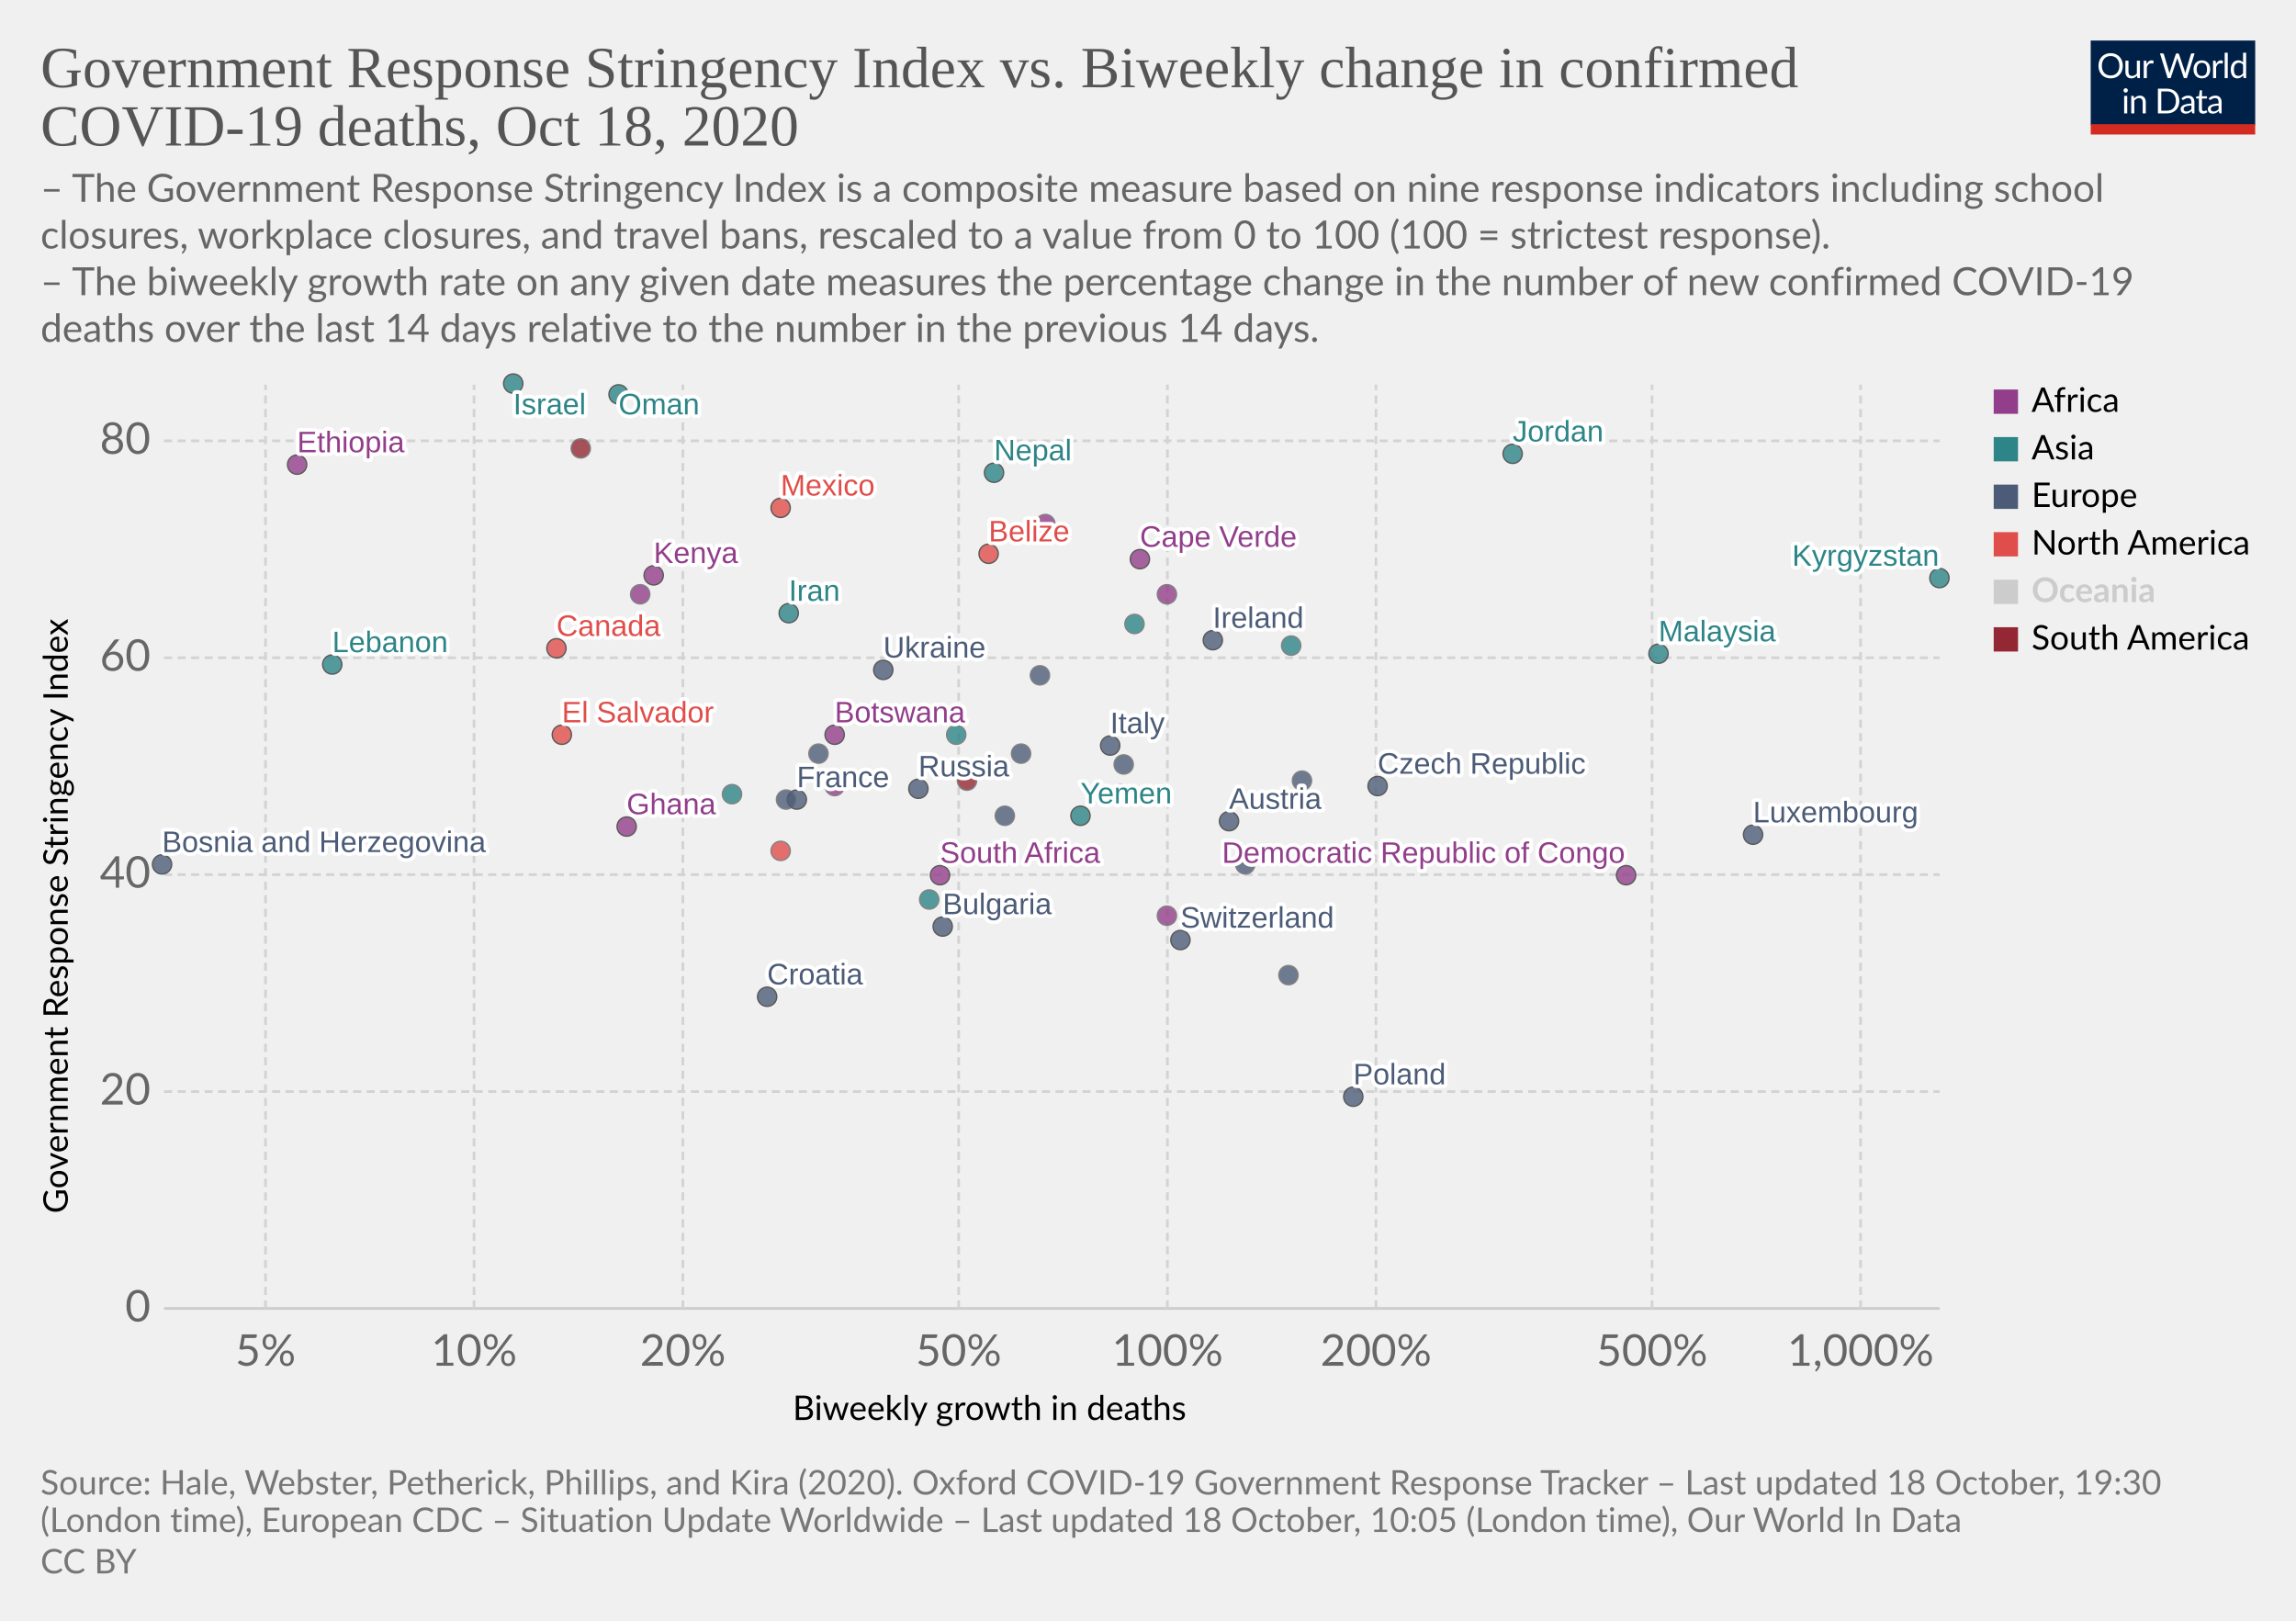
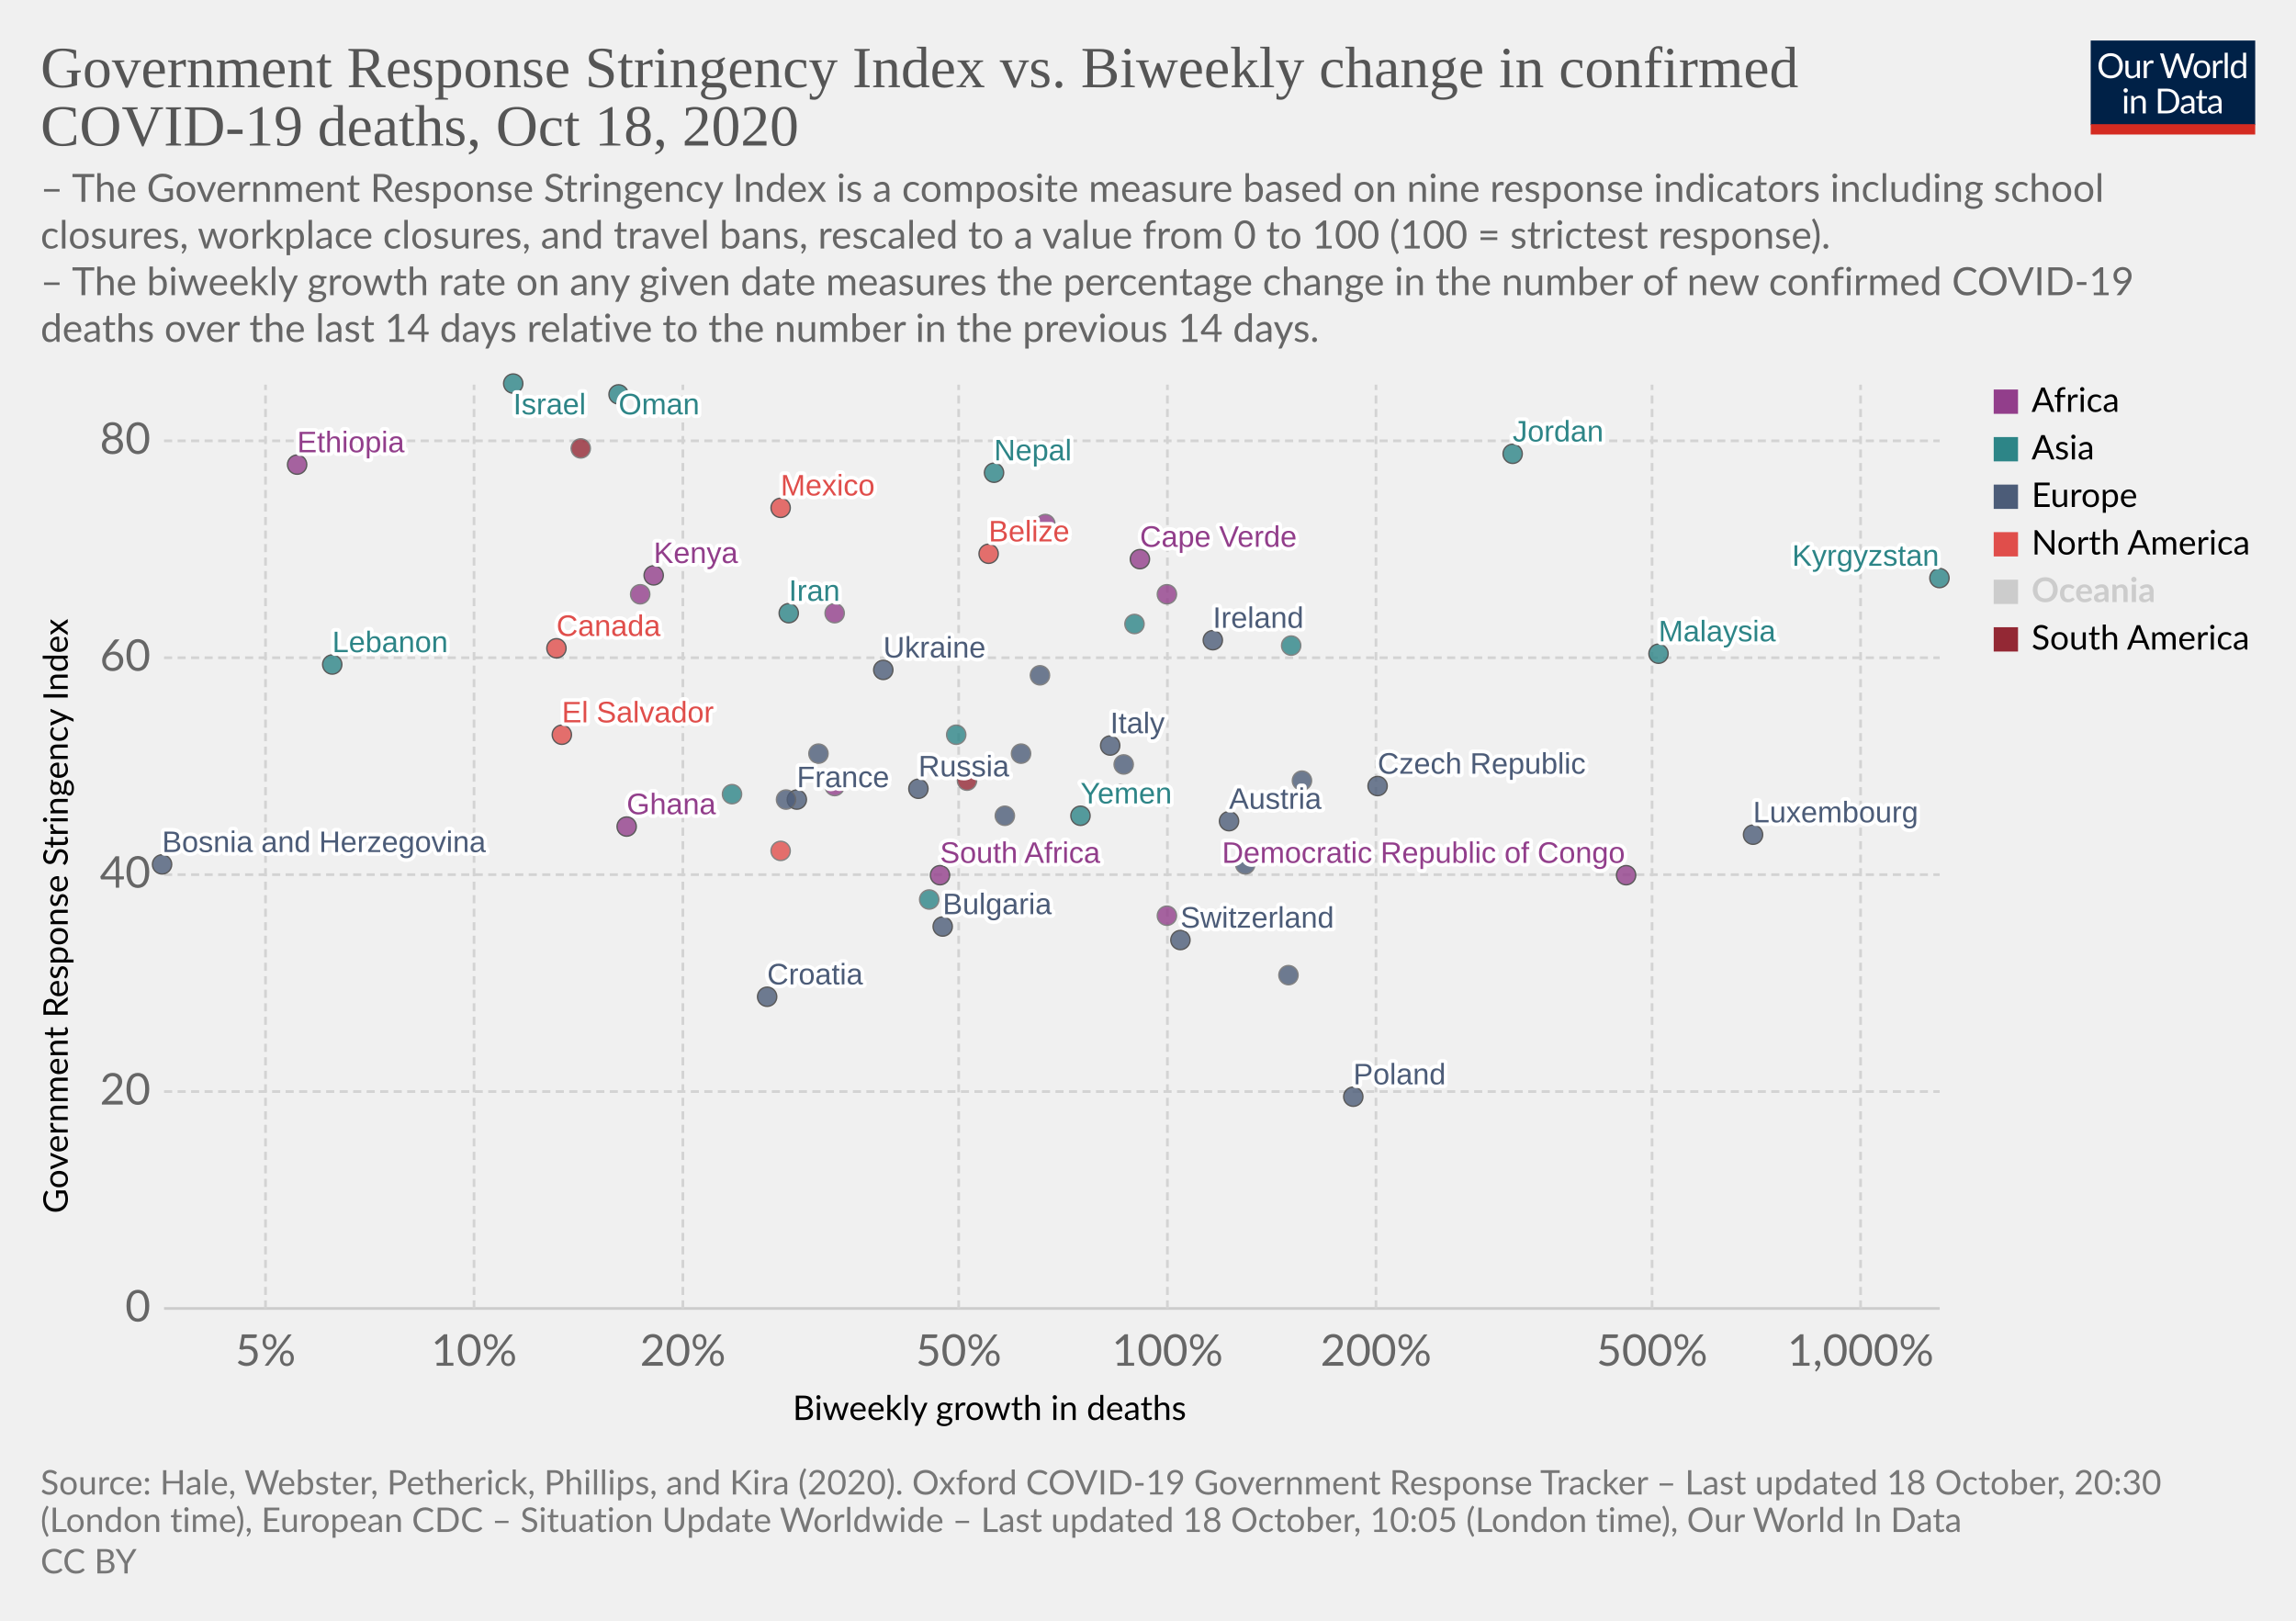
<svg xmlns="http://www.w3.org/2000/svg" version="1.1" style="background-color:#fff;-webkit-font-smoothing:antialiased" width="850" height="600" viewBox="0 0 850 600" font-family="Lato,'Helvetica Neue',Helvetica,Arial,sans-serif" font-size="18" text-rendering="optimizeLegibility">
  <g class="HeaderView">
    <g transform="matrix(.29 0 0 .29 774 15)">
      <svg width="210" height="120" viewBox="0 0 210 120" fill="none">
        <g clip-path="url(#clip0)">
          <path d="M0 0h210v107.89H0V0z" fill="#002147" />
          <path d="M40.98 32.25c0 2.36-.38 4.53-1.12 6.51a14.26 14.26 0 01-8.1 8.4c-1.9.78-4.02 1.17-6.34 1.17a16.6 16.6 0 01-6.33-1.17 14.31 14.31 0 01-8.08-8.4 18.29 18.29 0 01-1.12-6.51c0-2.36.38-4.53 1.12-6.5a14.32 14.32 0 018.07-8.44c1.92-.8 4.03-1.19 6.34-1.19 2.32 0 4.43.4 6.34 1.19 1.92.8 3.56 1.9 4.93 3.34a14.87 14.87 0 013.17 5.1 18.1 18.1 0 011.12 6.5zm-4.38 0c0-1.94-.26-3.68-.8-5.22a10.91 10.91 0 00-2.24-3.89 9.68 9.68 0 00-3.52-2.46 11.95 11.95 0 00-4.62-.86c-1.68 0-3.21.28-4.6.86a9.88 9.88 0 00-3.54 2.46 10.91 10.91 0 00-2.24 3.9c-.53 1.53-.8 3.27-.8 5.2 0 1.94.27 3.68.8 5.22a11.17 11.17 0 002.24 3.9 10.01 10.01 0 003.55 2.44c1.38.56 2.9.83 4.6.83 1.7 0 3.24-.27 4.61-.83a9.8 9.8 0 003.52-2.44 11.17 11.17 0 002.25-3.9c.53-1.54.8-3.28.8-5.21zm26.22-6.54V48H60.5c-.56 0-.9-.27-1.05-.81l-.31-2.4a12.45 12.45 0 01-3.26 2.6c-1.2.64-2.58.96-4.13.96-1.22 0-2.3-.2-3.24-.6a6.52 6.52 0 01-2.33-1.7 7.37 7.37 0 01-1.43-2.67c-.3-1.04-.46-2.2-.46-3.45V25.7h3.91v14.22c0 1.68.38 2.99 1.15 3.91.77.93 1.96 1.39 3.54 1.39 1.16 0 2.24-.27 3.23-.82a10.42 10.42 0 002.8-2.28V25.7h3.91zm8.61 4.47a9.94 9.94 0 012.6-3.56 5.64 5.64 0 013.76-1.3c.47 0 .92.05 1.34.15.44.1.83.27 1.17.49l-.3 2.92c-.09.37-.3.55-.66.55-.2 0-.5-.04-.9-.13a6.21 6.21 0 00-3.24.18c-.54.2-1.03.5-1.47.92-.42.4-.81.9-1.17 1.5-.33.58-.64 1.26-.92 2.02V48H67.7V25.71h2.25c.42 0 .72.08.88.25.16.16.27.44.33.83l.26 3.39zm61.16-13.7L122.75 48h-3.82l-7.99-24.05a21.95 21.95 0 01-.42-1.58 38.36 38.36 0 01-.44 1.58L102.05 48h-3.83L88.4 16.47h3.54c.38 0 .7.1.95.29.26.2.43.43.5.73l6.52 21.9c.1.4.2.83.28 1.28.1.46.2.94.29 1.46l.3-1.46c.12-.47.25-.9.38-1.27l7.41-21.91c.1-.25.26-.48.51-.69.27-.22.58-.33.95-.33h1.23c.38 0 .69.1.92.29.24.2.41.43.53.73l7.4 21.9a28.4 28.4 0 01.68 2.62 29.52 29.52 0 01.52-2.61l6.54-21.91c.07-.27.23-.5.48-.7.27-.21.58-.32.95-.32h3.32zm9.35 8.88c1.63 0 3.1.27 4.4.82a9.43 9.43 0 015.46 5.94c.5 1.4.74 2.98.74 4.73 0 1.76-.25 3.34-.74 4.75a9.43 9.43 0 01-5.46 5.92c-1.3.52-2.77.79-4.4.79-1.64 0-3.12-.27-4.44-.8a9.42 9.42 0 01-3.35-2.3c-.92-1-1.63-2.2-2.13-3.61-.49-1.41-.73-3-.73-4.75s.24-3.33.73-4.73c.5-1.43 1.2-2.64 2.13-3.63a9.4 9.4 0 013.35-2.31c1.32-.55 2.8-.82 4.44-.82zm0 19.89c2.2 0 3.84-.73 4.93-2.2 1.08-1.48 1.63-3.54 1.63-6.18 0-2.66-.55-4.72-1.63-6.2-1.09-1.49-2.73-2.23-4.93-2.23-1.12 0-2.09.2-2.93.57a5.7 5.7 0 00-2.06 1.65 7.5 7.5 0 00-1.24 2.67c-.26 1.04-.4 2.22-.4 3.54 0 2.64.55 4.7 1.64 6.18 1.1 1.47 2.76 2.2 4.99 2.2zm17.97-15.07a9.94 9.94 0 012.6-3.56 5.64 5.64 0 013.76-1.3c.47 0 .91.05 1.34.15.44.1.83.27 1.16.49l-.28 2.92c-.09.37-.31.55-.66.55-.2 0-.5-.04-.9-.13a6.2 6.2 0 00-3.24.18c-.54.2-1.03.5-1.47.92-.43.4-.82.9-1.17 1.5a13.1 13.1 0 00-.92 2.02V48h-3.94V25.71h2.24c.43 0 .72.08.88.25.17.16.28.44.33.83l.27 3.39zm15.04-14.59V48h-3.92V15.6h3.92zm19.55 15.43a6.22 6.22 0 00-2.38-2.05 6.7 6.7 0 00-2.86-.6c-2.07 0-3.66.75-4.77 2.23-1.12 1.48-1.68 3.6-1.68 6.33 0 1.46.13 2.7.38 3.74a7.29 7.29 0 001.1 2.56 4.35 4.35 0 001.78 1.45c.7.3 1.5.46 2.4.46 1.29 0 2.41-.3 3.36-.88a9.6 9.6 0 002.67-2.49V31.02zm3.91-15.43V48h-2.33c-.56 0-.9-.27-1.06-.81l-.35-2.71a12.13 12.13 0 01-3.25 2.77 8.28 8.28 0 01-4.23 1.06 7.31 7.31 0 01-6.14-2.9c-.73-.96-1.3-2.15-1.69-3.57a18.35 18.35 0 01.07-9.48 11.29 11.29 0 011.89-3.7 8.7 8.7 0 017.06-3.34 7.96 7.96 0 016.12 2.62V15.59h3.91zM46.61 70.71V93H42.7V70.71h3.91zm.84-7c0 .39-.08.75-.24 1.09a2.81 2.81 0 01-1.52 1.47 2.67 2.67 0 01-2.16 0 2.9 2.9 0 01-1.45-1.47 2.67 2.67 0 010-2.16c.15-.35.35-.65.6-.9.25-.27.53-.47.85-.62a2.67 2.67 0 012.16 0c.35.15.65.35.9.62.27.25.47.55.62.9.16.34.24.7.24 1.08zm7.97 10.24c.49-.54 1-1.04 1.54-1.48a9.85 9.85 0 013.66-1.84 8.96 8.96 0 015.43.35c.94.4 1.72.97 2.33 1.71a7.36 7.36 0 011.43 2.67c.32 1.04.49 2.19.49 3.45V93h-3.94V78.81c0-1.69-.4-3-1.17-3.92-.76-.93-1.93-1.4-3.5-1.4a6.6 6.6 0 00-3.25.83c-1 .56-1.92 1.31-2.77 2.27V93h-3.94V70.71h2.35c.56 0 .9.28 1.04.82l.3 2.42zm57.7 3.3c0 2.36-.37 4.5-1.11 6.44a14.3 14.3 0 01-3.17 4.98 14.1 14.1 0 01-4.93 3.2c-1.9.76-4.02 1.13-6.33 1.13H85.8V61.47h11.77c2.31 0 4.42.39 6.33 1.15a13.8 13.8 0 018.1 8.18 17.75 17.75 0 011.12 6.45zm-4.37 0c0-1.94-.26-3.67-.8-5.2a10.94 10.94 0 00-2.23-3.87 9.57 9.57 0 00-3.53-2.42 12.23 12.23 0 00-4.61-.83h-7.5v24.62h7.5c1.7 0 3.24-.28 4.61-.84a9.7 9.7 0 003.53-2.4 10.94 10.94 0 002.24-3.87c.53-1.53.8-3.26.8-5.2zm19.8 5.72c-1.8.06-3.34.2-4.62.44-1.26.22-2.3.51-3.1.88-.8.36-1.37.8-1.74 1.3-.35.5-.53 1.05-.53 1.67 0 .58.1 1.1.3 1.52a3 3 0 00.76 1.05c.34.27.73.46 1.17.6.45.11.94.17 1.45.17a7.28 7.28 0 003.5-.81 11.95 11.95 0 002.82-2.2v-4.62zm-12.65-9.11a12.73 12.73 0 013.98-2.66c1.43-.59 3-.88 4.73-.88 1.25 0 2.36.2 3.33.61a6.81 6.81 0 013.94 4.38c.33 1.04.5 2.19.5 3.43V93h-1.74a1.8 1.8 0 01-.88-.18c-.2-.13-.36-.38-.48-.74l-.44-2.12c-.59.55-1.16 1.03-1.72 1.46a9.48 9.48 0 01-3.74 1.7c-.69.15-1.46.23-2.3.23-.87 0-1.69-.12-2.45-.35a5.34 5.34 0 01-3.34-2.93 6.64 6.64 0 01-.49-2.64c0-.88.25-1.72.73-2.53a6.33 6.33 0 012.35-2.17c1.09-.63 2.5-1.15 4.25-1.54 1.75-.41 3.89-.65 6.42-.7v-1.75c0-1.73-.37-3.03-1.12-3.91-.75-.9-1.84-1.34-3.28-1.34-.97 0-1.78.12-2.44.37-.64.23-1.2.5-1.7.81l-1.23.82c-.33.23-.67.35-1 .35-.27 0-.5-.07-.69-.2a2.1 2.1 0 01-.48-.53l-.7-1.25zm27.67 19.5c-1.76 0-3.12-.5-4.07-1.48-.94-.98-1.41-2.4-1.41-4.25V74h-2.68a.9.9 0 01-.6-.2c-.16-.14-.24-.36-.24-.66v-1.56l3.65-.46.9-6.89a.9.9 0 01.29-.52.88.88 0 01.62-.22H142v7.67h6.44V74H142v13.38c0 .94.22 1.63.68 2.09.45.45 1.04.68 1.76.68a3.21 3.21 0 001.85-.53l.55-.35c.16-.12.3-.18.41-.18.2 0 .4.13.55.38l1.15 1.87a7.45 7.45 0 01-2.44 1.5c-.96.35-1.94.52-2.95.52zm19.68-10.4c-1.8.07-3.34.21-4.62.45-1.26.22-2.3.51-3.1.88-.8.36-1.37.8-1.74 1.3-.35.5-.53 1.05-.53 1.67 0 .58.1 1.1.3 1.52.18.42.44.77.76 1.05.34.27.73.46 1.17.6.45.11.94.17 1.45.17a7.3 7.3 0 003.5-.81 12.04 12.04 0 002.82-2.2v-4.62zm-12.65-9.1a12.72 12.72 0 013.99-2.66c1.42-.59 3-.88 4.72-.88 1.25 0 2.36.2 3.33.61a6.81 6.81 0 013.94 4.38c.33 1.04.5 2.19.5 3.43V93h-1.74a1.8 1.8 0 01-.88-.18c-.2-.13-.36-.38-.48-.74l-.44-2.12c-.59.55-1.16 1.03-1.72 1.46a9.48 9.48 0 01-3.74 1.7c-.69.15-1.46.23-2.3.23-.87 0-1.69-.12-2.45-.35a5.33 5.33 0 01-3.34-2.93 6.62 6.62 0 01-.49-2.64c0-.88.25-1.72.73-2.53a6.33 6.33 0 012.35-2.17c1.09-.63 2.5-1.15 4.25-1.54a31.2 31.2 0 016.42-.7v-1.75c0-1.73-.37-3.03-1.12-3.91-.75-.9-1.84-1.34-3.28-1.34-.97 0-1.78.12-2.44.37-.64.23-1.2.5-1.7.81-.46.3-.87.57-1.22.82-.34.23-.68.35-1.02.35-.26 0-.49-.07-.68-.2a1.88 1.88 0 01-.48-.53l-.7-1.25z" fill="#fff" />
          <path fill="#D42B21" d="M0 106.79h210V120H0z" />
        </g>
        <defs>
          <clipPath id="clip0">
            <path fill="#fff" d="M0 0h210v120H0z" />
          </clipPath>
        </defs>
      </svg>
    </g>
    <a href="https://ourworldindata.org/grapher/stringency-index-vs-biweekly-covid-deaths?time=latest" target="_blank" rel="noopener" font-family="&quot;Playfair Display&quot;,Georgia,&quot;Times New Roman&quot;,serif">
      <text font-size="21.6" x="15" y="32.3" fill="#555">
        <tspan x="15" y="32.28">Government Response Stringency Index vs. Biweekly change in confirmed</tspan>
        <tspan x="15" y="53.88">COVID-19 deaths, Oct 18, 2020</tspan>
      </text>
    </a>
    <text font-size="14.4" x="15" y="74.7" fill="#666">
      <tspan x="15" y="74.72">– The Government Response Stringency Index is a composite measure based on nine response indicators including school</tspan>
      <tspan x="15" y="92">closures, workplace closures, and travel bans, rescaled to a value from 0 to 100 (100 = strictest response).</tspan>
      <tspan x="15" y="109.28"> – The biweekly growth rate on any given date measures the percentage change in the number of new confirmed COVID-19</tspan>
      <tspan x="15" y="126.56">deaths over the last 14 days relative to the number in the previous 14 days.</tspan>
    </text>
  </g>
  <g class="ScatterPlot">
    <g class="DualAxisView">
      <g class="HorizontalAxis">
        <text font-size="12.6" x="293.5" y="525.7">
          <tspan x="293.47" y="525.68">Biweekly growth in deaths</tspan>
        </text>
        <text x="98.3" y="505.6" fill="#666" text-anchor="middle" font-size="16.2">5%</text>
        <text x="175.5" y="505.6" fill="#666" text-anchor="middle" font-size="16.2">10%</text>
        <text x="252.8" y="505.6" fill="#666" text-anchor="middle" font-size="16.2">20%</text>
        <text x="354.9" y="505.6" fill="#666" text-anchor="middle" font-size="16.2">50%</text>
        <text x="432.2" y="505.6" fill="#666" text-anchor="middle" font-size="16.2">100%</text>
        <text x="509.4" y="505.6" fill="#666" text-anchor="middle" font-size="16.2">200%</text>
        <text x="611.6" y="505.6" fill="#666" text-anchor="middle" font-size="16.2">500%</text>
        <text x="688.8" y="505.6" fill="#666" text-anchor="middle" font-size="16.2">1,000%</text>
      </g>
      <g class="VerticalAxis">
        <text font-size="12.6" x="-449.2" y="25.1" transform="rotate(-90)">
          <tspan x="-449.2" y="25.08">Government Response Stringency Index</tspan>
        </text>
        <text x="55.74" y="484.4" fill="#666" dominant-baseline="middle" text-anchor="end" font-size="16.2">0</text>
        <text x="55.74" y="404.1" fill="#666" dominant-baseline="middle" text-anchor="end" font-size="16.2">20</text>
        <text x="55.74" y="323.8" fill="#666" dominant-baseline="middle" text-anchor="end" font-size="16.2">40</text>
        <text x="55.74" y="243.5" fill="#666" dominant-baseline="middle" text-anchor="end" font-size="16.2">60</text>
        <text x="55.74" y="163.2" fill="#666" dominant-baseline="middle" text-anchor="end" font-size="16.2">80</text>
      </g>
      <g class="AxisGridLines horizontalLines">
        <path stroke="#ccc" d="M60.74 484.4h657.35" />
        <path stroke="#d3d3d3" stroke-dasharray="3,2" d="M60.74 404.1h657.35M60.74 323.8h657.35M60.74 243.5h657.35M60.74 163.2h657.35" />
      </g>
      <g class="AxisGridLines verticalLines" stroke="#d3d3d3" stroke-dasharray="3,2">
        <path d="M98.3 484.4v-342M175.5 484.4v-342M252.8 484.4v-342M354.9 484.4v-342M432.2 484.4v-342M509.4 484.4v-342M611.6 484.4v-342M688.8 484.4v-342" />
      </g>
    </g>
    <g class="PointsWithLabels clickable" clip-path="url(#a)" font-family="Arial, sans-serif">
      <path fill="rgba(255,255,255,0)" d="M60.74 142.4h657.35v342H60.74z" />
      <defs>
        <clipPath id="a">
          <path d="M50.74 132.4h677.35v362H50.74z" />
        </clipPath>
      </defs>
      <g class="key-Ireland_0">
        <circle cx="449" cy="237" r="3.57" fill="#4C5C78" opacity=".8" stroke="#333" stroke-width=".5" />
      </g>
      <g class="key-France_0">
        <circle cx="295" cy="296" r="3.57" fill="#4C5C78" opacity=".8" stroke="#333" stroke-width=".5" />
      </g>
      <g class="key-Netherlands_0">
        <circle cx="385" cy="250" r="3.57" fill="#4C5C78" opacity=".8" stroke="#666" stroke-width=".5" />
      </g>
      <g class="key-Switzerland_0">
        <circle cx="437" cy="348" r="3.57" fill="#4C5C78" opacity=".8" stroke="#333" stroke-width=".5" />
      </g>
      <g class="key-Italy_0">
        <circle cx="411" cy="276" r="3.57" fill="#4C5C78" opacity=".8" stroke="#333" stroke-width=".5" />
      </g>
      <g class="key-Poland_0">
        <circle cx="501" cy="406" r="3.57" fill="#4C5C78" opacity=".8" stroke="#333" stroke-width=".5" />
      </g>
      <g class="key-Russia_0">
        <circle cx="340" cy="292" r="3.57" fill="#4C5C78" opacity=".8" stroke="#333" stroke-width=".5" />
      </g>
      <g class="key-Austria_0">
        <circle cx="455" cy="304" r="3.57" fill="#4C5C78" opacity=".8" stroke="#333" stroke-width=".5" />
      </g>
      <g class="key-El-Salvador_0">
        <circle cx="208" cy="272" r="3.57" fill="#E04E4B" opacity=".8" stroke="#333" stroke-width=".5" />
      </g>
      <g class="key-Latvia_0">
        <circle cx="477" cy="361" r="3.57" fill="#4C5C78" opacity=".8" stroke="#666" stroke-width=".5" />
      </g>
      <g class="key-Lebanon_0">
        <circle cx="123" cy="246" r="3.57" fill="#2D8587" opacity=".8" stroke="#333" stroke-width=".5" />
      </g>
      <g class="key-Kyrgyzstan_0">
        <circle cx="718" cy="214" r="3.57" fill="#2D8587" opacity=".8" stroke="#333" stroke-width=".5" />
      </g>
      <g class="key-Kenya_0">
        <circle cx="242" cy="213" r="3.57" fill="#923E8B" opacity=".8" stroke="#333" stroke-width=".5" />
      </g>
      <g class="key-Jordan_0">
        <circle cx="560" cy="168" r="3.57" fill="#2D8587" opacity=".8" stroke="#333" stroke-width=".5" />
      </g>
      <g class="key-Israel_0">
        <circle cx="190" cy="142" r="3.57" fill="#2D8587" opacity=".8" stroke="#333" stroke-width=".5" />
      </g>
      <g class="key-Iran_0">
        <circle cx="292" cy="227" r="3.57" fill="#2D8587" opacity=".8" stroke="#333" stroke-width=".5" />
      </g>
      <g class="key-Hungary_0">
        <circle cx="461" cy="320" r="3.57" fill="#4C5C78" opacity=".8" stroke="#666" stroke-width=".5" />
      </g>
      <g class="key-Guyana_0">
        <circle cx="215" cy="166" r="3.57" fill="#932834" opacity=".8" stroke="#666" stroke-width=".5" />
      </g>
      <g class="key-Belize_0">
        <circle cx="366" cy="205" r="3.57" fill="#E04E4B" opacity=".8" stroke="#333" stroke-width=".5" />
      </g>
      <g class="key-Bosnia-and-Herzegovina_0">
        <circle cx="60" cy="320" r="3.57" fill="#4C5C78" opacity=".8" stroke="#333" stroke-width=".5" />
      </g>
      <g class="key-Botswana_0">
-         <circle cx="309" cy="272" r="3.57" fill="#923E8B" opacity=".8" stroke="#333" stroke-width=".5" />
+         <circle cx="309" cy="227" r="3.57" fill="#923E8B" opacity=".8" stroke="#666" stroke-width=".5" />
      </g>
      <g class="key-Bulgaria_0">
        <circle cx="349" cy="343" r="3.57" fill="#4C5C78" opacity=".8" stroke="#333" stroke-width=".5" />
      </g>
      <g class="key-Burkina-Faso_0">
        <circle cx="432" cy="339" r="3.57" fill="#923E8B" opacity=".8" stroke="#666" stroke-width=".5" />
      </g>
      <g class="key-Canada_0">
        <circle cx="206" cy="240" r="3.57" fill="#E04E4B" opacity=".8" stroke="#333" stroke-width=".5" />
      </g>
      <g class="key-Cape-Verde_0">
        <circle cx="422" cy="207" r="3.57" fill="#923E8B" opacity=".8" stroke="#333" stroke-width=".5" />
      </g>
      <g class="key-Yemen_0">
        <circle cx="400" cy="302" r="3.57" fill="#2D8587" opacity=".8" stroke="#333" stroke-width=".5" />
      </g>
      <g class="key-Ukraine_0">
        <circle cx="327" cy="248" r="3.57" fill="#4C5C78" opacity=".8" stroke="#333" stroke-width=".5" />
      </g>
      <g class="key-Philippines_0">
        <circle cx="271" cy="294" r="3.57" fill="#2D8587" opacity=".8" stroke="#666" stroke-width=".5" />
      </g>
      <g class="key-Pakistan_0">
        <circle cx="344" cy="333" r="3.57" fill="#2D8587" opacity=".8" stroke="#666" stroke-width=".5" />
      </g>
      <g class="key-Nepal_0">
        <circle cx="368" cy="175" r="3.57" fill="#2D8587" opacity=".8" stroke="#333" stroke-width=".5" />
      </g>
      <g class="key-Morocco_0">
        <circle cx="237" cy="220" r="3.57" fill="#923E8B" opacity=".8" stroke="#666" stroke-width=".5" />
      </g>
      <g class="key-Mexico_0">
        <circle cx="289" cy="188" r="3.57" fill="#E04E4B" opacity=".8" stroke="#333" stroke-width=".5" />
      </g>
      <g class="key-Malaysia_0">
        <circle cx="614" cy="242" r="3.57" fill="#2D8587" opacity=".8" stroke="#333" stroke-width=".5" />
      </g>
      <g class="key-Lithuania_0">
        <circle cx="482" cy="289" r="3.57" fill="#4C5C78" opacity=".8" stroke="#666" stroke-width=".5" />
      </g>
      <g class="key-Ecuador_0">
        <circle cx="358" cy="289" r="3.57" fill="#932834" opacity=".8" stroke="#666" stroke-width=".5" />
      </g>
      <g class="key-Kuwait_0">
        <circle cx="420" cy="231" r="3.57" fill="#2D8587" opacity=".8" stroke="#666" stroke-width=".5" />
      </g>
      <g class="key-Luxembourg_0">
        <circle cx="649" cy="309" r="3.57" fill="#4C5C78" opacity=".8" stroke="#333" stroke-width=".5" />
      </g>
      <g class="key-Oman_0">
        <circle cx="229" cy="146" r="3.57" fill="#2D8587" opacity=".8" stroke="#333" stroke-width=".5" />
      </g>
      <g class="key-United-Arab-Emirates_0">
        <circle cx="354" cy="272" r="3.57" fill="#2D8587" opacity=".8" stroke="#666" stroke-width=".5" />
      </g>
      <g class="key-South-Africa_0">
        <circle cx="348" cy="324" r="3.57" fill="#923E8B" opacity=".8" stroke="#333" stroke-width=".5" />
      </g>
      <g class="key-Slovenia_0">
        <circle cx="415" cy="294" r="3.57" fill="#4C5C78" opacity=".8" stroke="#666" stroke-width=".5" />
      </g>
      <g class="key-Slovakia_0">
        <circle cx="416" cy="283" r="3.57" fill="#4C5C78" opacity=".8" stroke="#666" stroke-width=".5" />
      </g>
      <g class="key-Serbia_0">
        <circle cx="378" cy="279" r="3.57" fill="#4C5C78" opacity=".8" stroke="#666" stroke-width=".5" />
      </g>
      <g class="key-Rwanda_0">
        <circle cx="387" cy="194" r="3.57" fill="#923E8B" opacity=".8" stroke="#666" stroke-width=".5" />
      </g>
      <g class="key-Romania_0">
        <circle cx="372" cy="302" r="3.57" fill="#4C5C78" opacity=".8" stroke="#666" stroke-width=".5" />
      </g>
      <g class="key-Guinea_0">
        <circle cx="309" cy="291" r="3.57" fill="#923E8B" opacity=".8" stroke="#666" stroke-width=".5" />
      </g>
      <g class="key-Guatemala_0">
        <circle cx="289" cy="315" r="3.57" fill="#E04E4B" opacity=".8" stroke="#666" stroke-width=".5" />
      </g>
      <g class="key-Greece_0">
        <circle cx="291" cy="296" r="3.57" fill="#4C5C78" opacity=".8" stroke="#666" stroke-width=".5" />
      </g>
      <g class="key-Ghana_0">
        <circle cx="232" cy="306" r="3.57" fill="#923E8B" opacity=".8" stroke="#333" stroke-width=".5" />
      </g>
      <g class="key-Georgia_0">
        <circle cx="478" cy="239" r="3.57" fill="#2D8587" opacity=".8" stroke="#666" stroke-width=".5" />
      </g>
      <g class="key-Ethiopia_0">
        <circle cx="110" cy="172" r="3.57" fill="#923E8B" opacity=".8" stroke="#333" stroke-width=".5" />
      </g>
      <g class="key-Denmark_0">
        <circle cx="303" cy="279" r="3.57" fill="#4C5C78" opacity=".8" stroke="#666" stroke-width=".5" />
      </g>
      <g class="key-Czech-Republic_0">
        <circle cx="510" cy="291" r="3.57" fill="#4C5C78" opacity=".8" stroke="#333" stroke-width=".5" />
      </g>
      <g class="key-Croatia_0">
        <circle cx="284" cy="369" r="3.57" fill="#4C5C78" opacity=".8" stroke="#333" stroke-width=".5" />
      </g>
      <g class="key-Democratic-Republic-of-Congo_0">
        <circle cx="602" cy="324" r="3.57" fill="#923E8B" opacity=".8" stroke="#333" stroke-width=".5" />
      </g>
      <g class="key-Chad_0">
        <circle cx="432" cy="220" r="3.57" fill="#923E8B" opacity=".8" stroke="#666" stroke-width=".5" />
      </g>
      <g class="backgroundLabels" fill="#333" font-size="11" font-weight="400">
        <text x="449" y="232.43" fill="#fff" stroke="#fff" stroke-linecap="round" stroke-linejoin="round" stroke-width=".25em">Ireland</text>
        <text x="449" y="232.43" fill="#4C5C78">Ireland</text>
        <text x="295" y="291.43" fill="#fff" stroke="#fff" stroke-linecap="round" stroke-linejoin="round" stroke-width=".25em">France</text>
        <text x="295" y="291.43" fill="#4C5C78">France</text>
        <text x="437" y="343.43" fill="#fff" stroke="#fff" stroke-linecap="round" stroke-linejoin="round" stroke-width=".25em">Switzerland</text>
        <text x="437" y="343.43" fill="#4C5C78">Switzerland</text>
        <text x="411" y="271.43" fill="#fff" stroke="#fff" stroke-linecap="round" stroke-linejoin="round" stroke-width=".25em">Italy</text>
        <text x="411" y="271.43" fill="#4C5C78">Italy</text>
        <text x="501" y="401.43" fill="#fff" stroke="#fff" stroke-linecap="round" stroke-linejoin="round" stroke-width=".25em">Poland</text>
        <text x="501" y="401.43" fill="#4C5C78">Poland</text>
        <text x="340" y="287.43" fill="#fff" stroke="#fff" stroke-linecap="round" stroke-linejoin="round" stroke-width=".25em">Russia</text>
        <text x="340" y="287.43" fill="#4C5C78">Russia</text>
        <text x="455" y="299.43" fill="#fff" stroke="#fff" stroke-linecap="round" stroke-linejoin="round" stroke-width=".25em">Austria</text>
        <text x="455" y="299.43" fill="#4C5C78">Austria</text>
        <text x="208" y="267.43" fill="#fff" stroke="#fff" stroke-linecap="round" stroke-linejoin="round" stroke-width=".25em">El Salvador</text>
        <text x="208" y="267.43" fill="#E04E4B">El Salvador</text>
        <text x="123" y="241.43" fill="#fff" stroke="#fff" stroke-linecap="round" stroke-linejoin="round" stroke-width=".25em">Lebanon</text>
        <text x="123" y="241.43" fill="#2D8587">Lebanon</text>
        <text x="663.44" y="209.43" fill="#fff" stroke="#fff" stroke-linecap="round" stroke-linejoin="round" stroke-width=".25em">Kyrgyzstan</text>
        <text x="663.44" y="209.43" fill="#2D8587">Kyrgyzstan</text>
        <text x="242" y="208.43" fill="#fff" stroke="#fff" stroke-linecap="round" stroke-linejoin="round" stroke-width=".25em">Kenya</text>
        <text x="242" y="208.43" fill="#923E8B">Kenya</text>
        <text x="560" y="163.43" fill="#fff" stroke="#fff" stroke-linecap="round" stroke-linejoin="round" stroke-width=".25em">Jordan</text>
        <text x="560" y="163.43" fill="#2D8587">Jordan</text>
        <text x="190" y="153.4" fill="#fff" stroke="#fff" stroke-linecap="round" stroke-linejoin="round" stroke-width=".25em">Israel</text>
        <text x="190" y="153.4" fill="#2D8587">Israel</text>
        <text x="292" y="222.43" fill="#fff" stroke="#fff" stroke-linecap="round" stroke-linejoin="round" stroke-width=".25em">Iran</text>
        <text x="292" y="222.43" fill="#2D8587">Iran</text>
        <text x="366" y="200.43" fill="#fff" stroke="#fff" stroke-linecap="round" stroke-linejoin="round" stroke-width=".25em">Belize</text>
        <text x="366" y="200.43" fill="#E04E4B">Belize</text>
        <text x="60" y="315.43" fill="#fff" stroke="#fff" stroke-linecap="round" stroke-linejoin="round" stroke-width=".25em">Bosnia and Herzegovina</text>
        <text x="60" y="315.43" fill="#4C5C78">Bosnia and Herzegovina</text>
-         <text x="309" y="267.43" fill="#fff" stroke="#fff" stroke-linecap="round" stroke-linejoin="round" stroke-width=".25em">Botswana</text>
-         <text x="309" y="267.43" fill="#923E8B">Botswana</text>
        <text x="349" y="338.43" fill="#fff" stroke="#fff" stroke-linecap="round" stroke-linejoin="round" stroke-width=".25em">Bulgaria</text>
        <text x="349" y="338.43" fill="#4C5C78">Bulgaria</text>
        <text x="206" y="235.43" fill="#fff" stroke="#fff" stroke-linecap="round" stroke-linejoin="round" stroke-width=".25em">Canada</text>
        <text x="206" y="235.43" fill="#E04E4B">Canada</text>
        <text x="422" y="202.43" fill="#fff" stroke="#fff" stroke-linecap="round" stroke-linejoin="round" stroke-width=".25em">Cape Verde</text>
        <text x="422" y="202.43" fill="#923E8B">Cape Verde</text>
        <text x="400" y="297.43" fill="#fff" stroke="#fff" stroke-linecap="round" stroke-linejoin="round" stroke-width=".25em">Yemen</text>
        <text x="400" y="297.43" fill="#2D8587">Yemen</text>
        <text x="327" y="243.43" fill="#fff" stroke="#fff" stroke-linecap="round" stroke-linejoin="round" stroke-width=".25em">Ukraine</text>
        <text x="327" y="243.43" fill="#4C5C78">Ukraine</text>
        <text x="368" y="170.43" fill="#fff" stroke="#fff" stroke-linecap="round" stroke-linejoin="round" stroke-width=".25em">Nepal</text>
        <text x="368" y="170.43" fill="#2D8587">Nepal</text>
        <text x="289" y="183.43" fill="#fff" stroke="#fff" stroke-linecap="round" stroke-linejoin="round" stroke-width=".25em">Mexico</text>
        <text x="289" y="183.43" fill="#E04E4B">Mexico</text>
        <text x="614" y="237.43" fill="#fff" stroke="#fff" stroke-linecap="round" stroke-linejoin="round" stroke-width=".25em">Malaysia</text>
        <text x="614" y="237.43" fill="#2D8587">Malaysia</text>
        <text x="649" y="304.43" fill="#fff" stroke="#fff" stroke-linecap="round" stroke-linejoin="round" stroke-width=".25em">Luxembourg</text>
        <text x="649" y="304.43" fill="#4C5C78">Luxembourg</text>
        <text x="229" y="153.4" fill="#fff" stroke="#fff" stroke-linecap="round" stroke-linejoin="round" stroke-width=".25em">Oman</text>
        <text x="229" y="153.4" fill="#2D8587">Oman</text>
        <text x="348" y="319.43" fill="#fff" stroke="#fff" stroke-linecap="round" stroke-linejoin="round" stroke-width=".25em">South Africa</text>
        <text x="348" y="319.43" fill="#923E8B">South Africa</text>
        <text x="232" y="301.43" fill="#fff" stroke="#fff" stroke-linecap="round" stroke-linejoin="round" stroke-width=".25em">Ghana</text>
        <text x="232" y="301.43" fill="#923E8B">Ghana</text>
        <text x="110" y="167.43" fill="#fff" stroke="#fff" stroke-linecap="round" stroke-linejoin="round" stroke-width=".25em">Ethiopia</text>
        <text x="110" y="167.43" fill="#923E8B">Ethiopia</text>
        <text x="510" y="286.43" fill="#fff" stroke="#fff" stroke-linecap="round" stroke-linejoin="round" stroke-width=".25em">Czech Republic</text>
        <text x="510" y="286.43" fill="#4C5C78">Czech Republic</text>
        <text x="284" y="364.43" fill="#fff" stroke="#fff" stroke-linecap="round" stroke-linejoin="round" stroke-width=".25em">Croatia</text>
        <text x="284" y="364.43" fill="#4C5C78">Croatia</text>
        <text x="452.4" y="319.43" fill="#fff" stroke="#fff" stroke-linecap="round" stroke-linejoin="round" stroke-width=".25em">Democratic Republic of Congo</text>
        <text x="452.4" y="319.43" fill="#923E8B">Democratic Republic of Congo</text>
      </g>
    </g>
    <g class="ScatterColorLegend clickable" cursor="pointer">
      <g class="legendMark">
        <path fill="#923E8B" d="M738.09 144.2h9v9h-9z" />
        <text font-size="12.6" x="752.1" y="152.5">
          <tspan x="752.09" y="152.48">Africa</tspan>
        </text>
      </g>
      <g class="legendMark">
        <path fill="#2D8587" d="M738.09 161.8h9v9h-9z" />
        <text font-size="12.6" x="752.1" y="170.1">
          <tspan x="752.09" y="170.08">Asia</tspan>
        </text>
      </g>
      <g class="legendMark">
        <path fill="#4C5C78" d="M738.09 179.4h9v9h-9z" />
        <text font-size="12.6" x="752.1" y="187.7">
          <tspan x="752.09" y="187.68">Europe</tspan>
        </text>
      </g>
      <g class="legendMark">
        <path fill="#E04E4B" d="M738.09 197h9v9h-9z" />
        <text font-size="12.6" x="752.1" y="205.3">
          <tspan x="752.09" y="205.28">North America</tspan>
        </text>
      </g>
      <g class="legendMark" fill="#ccc">
        <path d="M738.09 214.6h9v9h-9z" />
        <text font-size="12.6" x="752.1" y="222.9" font-weight="700">
          <tspan x="752.09" y="222.88">Oceania</tspan>
        </text>
      </g>
      <g class="legendMark">
        <path fill="#932834" d="M738.09 232.2h9v9h-9z" />
        <text font-size="12.6" x="752.1" y="240.5">
          <tspan x="752.09" y="240.48">South America</tspan>
        </text>
      </g>
    </g>
  </g>
  <g class="SourcesFooter" fill="#777">
    <g class="clickable" fill="#777">
      <text font-size="12.6" x="15" y="553.3">
-         <tspan x="15" y="553.28">Source: Hale, Webster, Petherick, Phillips, and Kira (2020). Oxford COVID-19 Government Response Tracker – Last updated 18 October, 19:30</tspan>
+         <tspan x="15" y="553.28">Source: Hale, Webster, Petherick, Phillips, and Kira (2020). Oxford COVID-19 Government Response Tracker – Last updated 18 October, 20:30</tspan>
        <tspan x="15" y="567.14">(London time), European CDC – Situation Update Worldwide – Last updated 18 October, 10:05 (London time), Our World In Data</tspan>
      </text>
    </g>
    <text font-size="12.6" x="15" y="582.5">
      <tspan x="15" y="582.48">
        <a class="cclogo" href="http://creativecommons.org/licenses/by/4.0/deed.en_US" target="_blank" fill="#777">CC BY</a>
      </tspan>
    </text>
  </g>
</svg>
